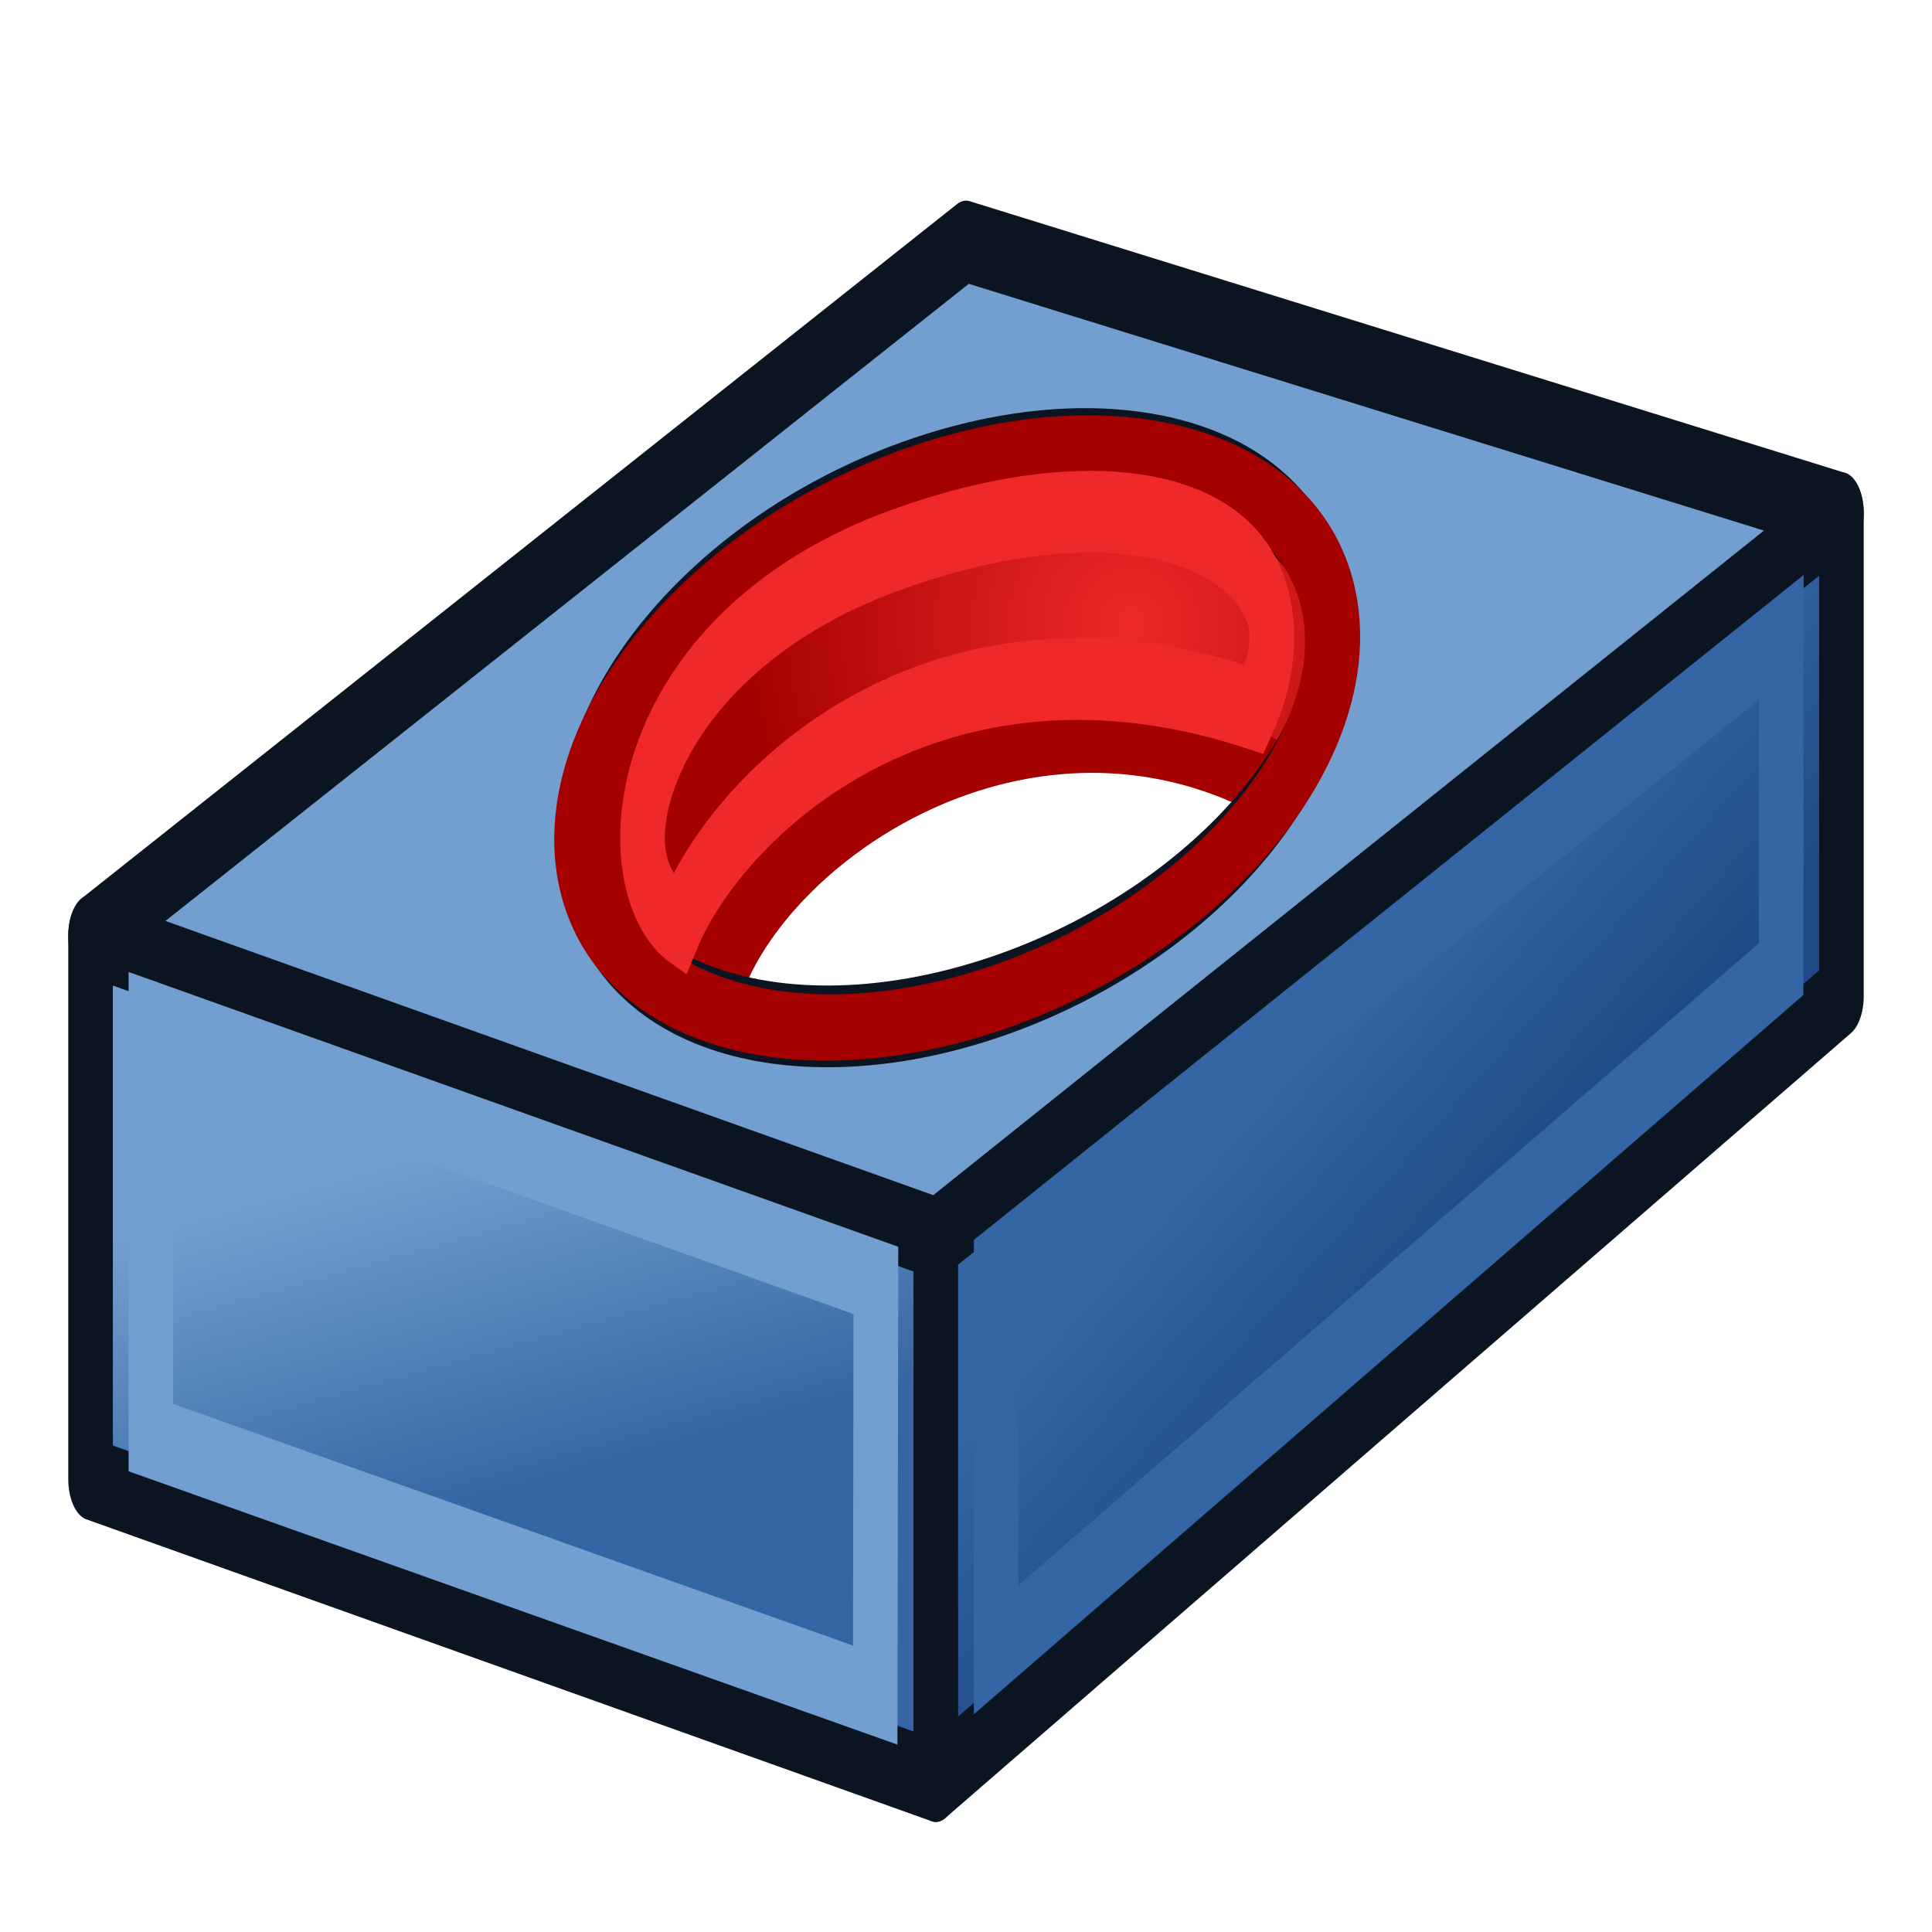
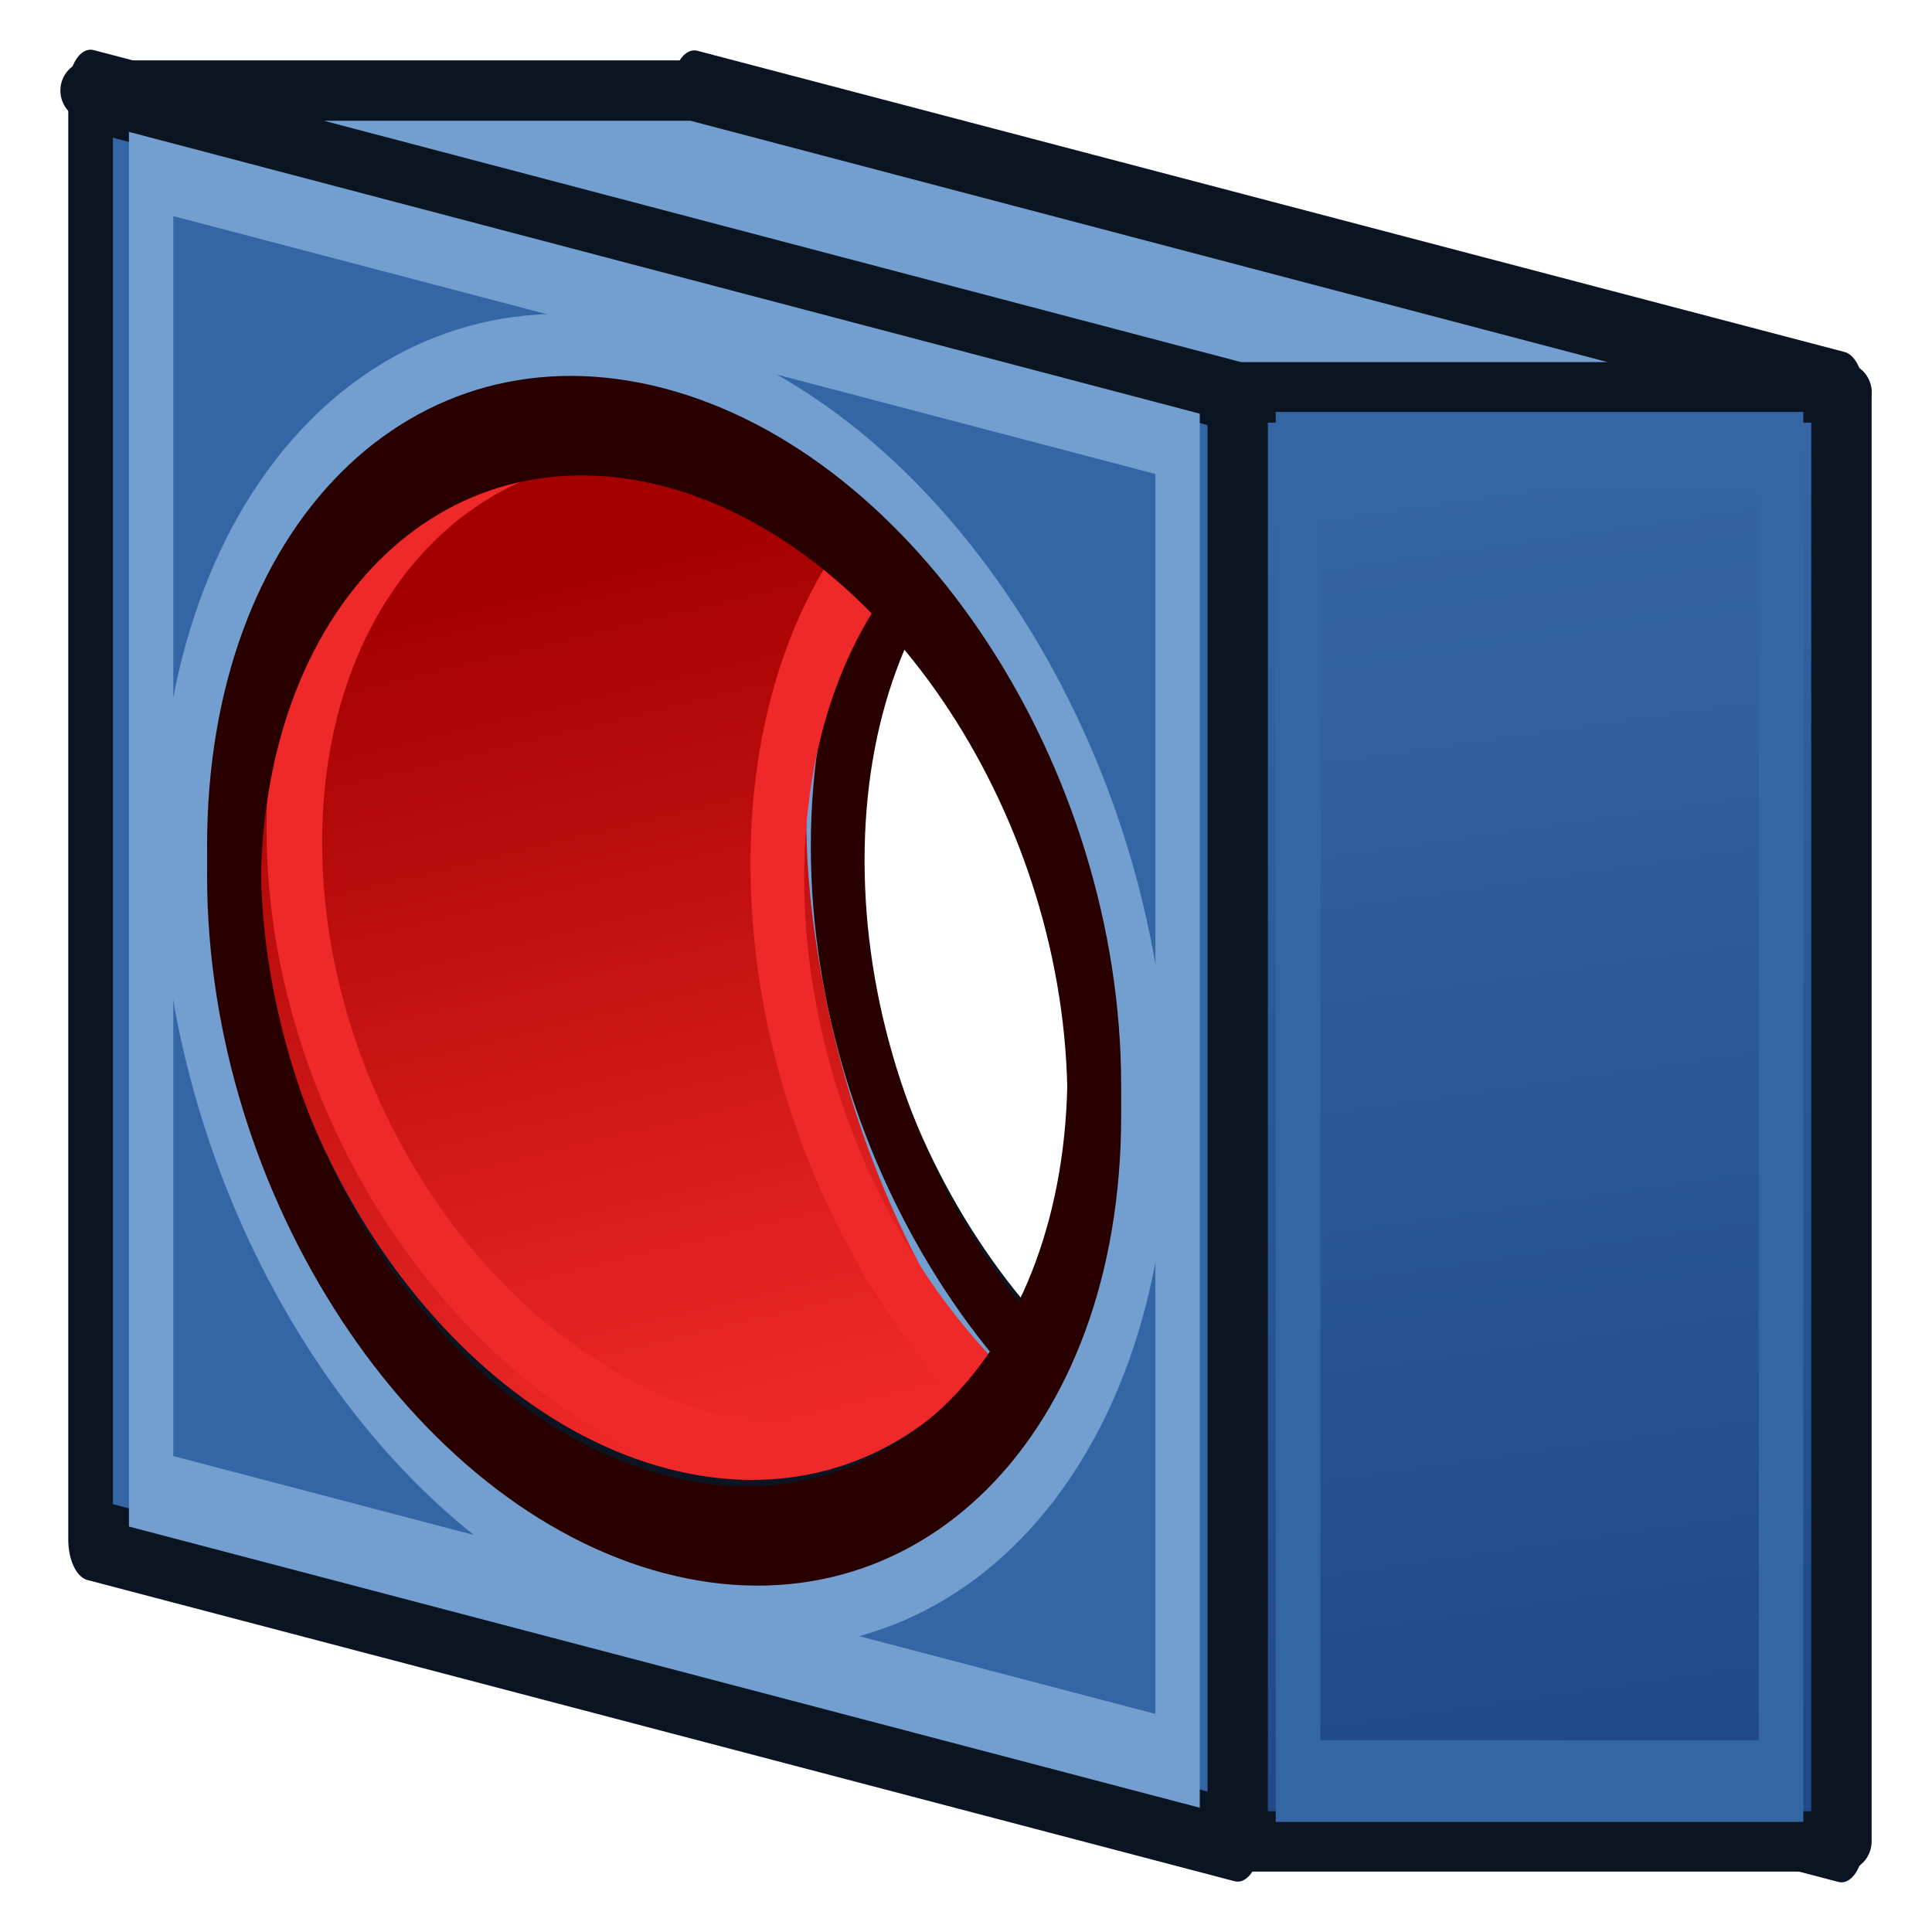
<svg xmlns="http://www.w3.org/2000/svg" xmlns:xlink="http://www.w3.org/1999/xlink" width="64px" height="64px" id="svg2816" version="1.1">
  <defs id="defs2818">
+     <linearGradient id="linearGradient4006">
+       <stop style="stop-color:#a40000;stop-opacity:1" offset="0" id="stop4008" />
+       <stop style="stop-color:#ef2929;stop-opacity:1" offset="1" id="stop4010" />
+     </linearGradient>
+     <linearGradient id="linearGradient3908">
+       <stop style="stop-color:#3465a4;stop-opacity:1" offset="0" id="stop3910" />
+       <stop style="stop-color:#204a87;stop-opacity:1" offset="1" id="stop3912" />
+     </linearGradient>
    <linearGradient id="linearGradient3867">
      <stop style="stop-color:#204a87;stop-opacity:1;" offset="0" id="stop3869" />
      <stop style="stop-color:#3465a4;stop-opacity:1" offset="1" id="stop3871" />
    </linearGradient>
    <linearGradient id="linearGradient3859">
      <stop style="stop-color:#3465a4;stop-opacity:1;" offset="0" id="stop3861" />
      <stop style="stop-color:#729fcf;stop-opacity:1" offset="1" id="stop3863" />
    </linearGradient>
    <linearGradient id="linearGradient4009">
      <stop style="stop-color:#ef2929;stop-opacity:1" offset="0" id="stop4011" />
      <stop style="stop-color:#a40000;stop-opacity:1" offset="1" id="stop4013" />
    </linearGradient>
    <linearGradient id="linearGradient4407">
      <stop id="stop4409" offset="0" style="stop-color:#001ccc;stop-opacity:0" />
      <stop id="stop4411" offset="1" style="stop-color:#00afff;stop-opacity:1;" />
    </linearGradient>
    <linearGradient id="linearGradient3669">
      <stop style="stop-color:#001ccc;stop-opacity:1;" offset="0" id="stop3671" />
      <stop style="stop-color:#00afff;stop-opacity:1;" offset="1" id="stop3673" />
    </linearGradient>
    <linearGradient id="linearGradient3602">
      <stop style="stop-color:#ff2600;stop-opacity:1;" offset="0" id="stop3604" />
      <stop style="stop-color:#ff5f00;stop-opacity:1;" offset="1" id="stop3606" />
    </linearGradient>
    <linearGradient xlink:href="#linearGradient3602-7" id="linearGradient3608-5" x1="3.909" y1="14.364" x2="24.818" y2="14.364" gradientUnits="userSpaceOnUse" />
    <linearGradient id="linearGradient3602-7">
      <stop style="stop-color:#c51900;stop-opacity:1;" offset="0" id="stop3604-1" />
      <stop style="stop-color:#ff5f00;stop-opacity:1;" offset="1" id="stop3606-3" />
    </linearGradient>
    <linearGradient xlink:href="#linearGradient3602-5" id="linearGradient3608-1" x1="3.909" y1="14.364" x2="24.818" y2="14.364" gradientUnits="userSpaceOnUse" />
    <linearGradient id="linearGradient3602-5">
      <stop style="stop-color:#c51900;stop-opacity:1;" offset="0" id="stop3604-9" />
      <stop style="stop-color:#ff5f00;stop-opacity:1;" offset="1" id="stop3606-9" />
    </linearGradient>
    <linearGradient y2="14.364" x2="24.818" y1="14.364" x1="3.909" gradientUnits="userSpaceOnUse" id="linearGradient3686" xlink:href="#linearGradient3602-5" />
    <linearGradient xlink:href="#linearGradient3602-58" id="linearGradient3608-8" x1="3.909" y1="14.364" x2="24.818" y2="14.364" gradientUnits="userSpaceOnUse" />
    <linearGradient id="linearGradient3602-58">
      <stop style="stop-color:#ff2600;stop-opacity:1;" offset="0" id="stop3604-2" />
      <stop style="stop-color:#840000;stop-opacity:1;" offset="1" id="stop3606-2" />
    </linearGradient>
    <linearGradient y2="14.364" x2="24.818" y1="14.364" x1="3.909" gradientUnits="userSpaceOnUse" id="linearGradient3726" xlink:href="#linearGradient3602-58" />
    <linearGradient id="linearGradient3602-1">
      <stop style="stop-color:#ff2600;stop-opacity:1;" offset="0" id="stop3604-8" />
      <stop style="stop-color:#ff5f00;stop-opacity:1;" offset="1" id="stop3606-96" />
    </linearGradient>
    <linearGradient xlink:href="#linearGradient3602-1" id="linearGradient2875" gradientUnits="userSpaceOnUse" x1="3.909" y1="14.364" x2="24.818" y2="14.364" />
    <linearGradient id="linearGradient3602-1-5">
      <stop style="stop-color:#ff2600;stop-opacity:1;" offset="0" id="stop3604-8-3" />
      <stop style="stop-color:#ff5f00;stop-opacity:1;" offset="1" id="stop3606-96-8" />
    </linearGradient>
    <linearGradient id="linearGradient3602-1-8">
      <stop style="stop-color:#ff2600;stop-opacity:1;" offset="0" id="stop3604-8-5" />
      <stop style="stop-color:#ff5f00;stop-opacity:1;" offset="1" id="stop3606-96-2" />
    </linearGradient>
    <linearGradient id="linearGradient3669-2">
      <stop style="stop-color:#af7d00;stop-opacity:1;" offset="0" id="stop3671-7" />
      <stop style="stop-color:#ffed00;stop-opacity:1;" offset="1" id="stop3673-5" />
    </linearGradient>
    <linearGradient gradientTransform="matrix(0.7387277,0,0,1.353679,-2.25,-2)" y2="1.847" x2="48.26" y1="33.612" x1="34.29" gradientUnits="userSpaceOnUse" id="linearGradient3698" xlink:href="#linearGradient3669-2" />
    <linearGradient id="linearGradient3669-22">
      <stop style="stop-color:#af7d00;stop-opacity:1;" offset="0" id="stop3671-8" />
      <stop style="stop-color:#ffed00;stop-opacity:1;" offset="1" id="stop3673-4" />
    </linearGradient>
    <linearGradient gradientTransform="matrix(0.7387277,0,0,1.353679,-2.25,-2)" y2="1.847" x2="48.26" y1="33.612" x1="34.29" gradientUnits="userSpaceOnUse" id="linearGradient3698-3" xlink:href="#linearGradient3669-22" />
    <linearGradient id="linearGradient3669-0">
      <stop style="stop-color:#af7d00;stop-opacity:1;" offset="0" id="stop3671-9" />
      <stop style="stop-color:#ffed00;stop-opacity:1;" offset="1" id="stop3673-1" />
    </linearGradient>
    <linearGradient gradientTransform="matrix(0.7387277,0,0,1.353679,-2.25,-2)" y2="1.847" x2="48.26" y1="33.612" x1="34.29" gradientUnits="userSpaceOnUse" id="linearGradient3698-9" xlink:href="#linearGradient3669-0" />
    <linearGradient xlink:href="#linearGradient3602-58-5" id="linearGradient4030-1" x1="42.239" y1="23.096" x2="36.441" y2="21.198" gradientUnits="userSpaceOnUse" />
    <linearGradient id="linearGradient3602-58-5">
      <stop style="stop-color:#d82b1e;stop-opacity:1;" offset="0" id="stop3604-2-5" />
      <stop style="stop-color:#840000;stop-opacity:1;" offset="1" id="stop3606-2-4" />
    </linearGradient>
    <linearGradient xlink:href="#linearGradient3602-58-50" id="linearGradient4030-6" x1="42.239" y1="23.096" x2="36.441" y2="21.198" gradientUnits="userSpaceOnUse" />
    <linearGradient id="linearGradient3602-58-50">
      <stop style="stop-color:#d82b1e;stop-opacity:1;" offset="0" id="stop3604-2-8" />
      <stop style="stop-color:#840000;stop-opacity:1;" offset="1" id="stop3606-2-2" />
    </linearGradient>
    <linearGradient xlink:href="#linearGradient3669-3" id="linearGradient4329-0" gradientUnits="userSpaceOnUse" gradientTransform="matrix(0.817318,0,0,1.92887,-2.729986,-14.35036)" x1="78.74" y1="21.91" x2="70.337" y2="24.084" />
    <linearGradient id="linearGradient3669-3">
      <stop style="stop-color:#001ccc;stop-opacity:1;" offset="0" id="stop3671-2" />
      <stop style="stop-color:#00afff;stop-opacity:1;" offset="1" id="stop3673-2" />
    </linearGradient>
    <linearGradient xlink:href="#linearGradient3669-22-5" id="linearGradient3675-0-5" x1="34.29" y1="33.612" x2="48.26" y2="1.847" gradientUnits="userSpaceOnUse" gradientTransform="matrix(1.497691,0,0,1.05262,-3.695524,-10.60101)" />
    <linearGradient id="linearGradient3669-22-5">
      <stop style="stop-color:#af7d00;stop-opacity:1;" offset="0" id="stop3671-8-3" />
      <stop style="stop-color:#ffed00;stop-opacity:1;" offset="1" id="stop3673-4-0" />
    </linearGradient>
-     <radialGradient xlink:href="#linearGradient4009" id="radialGradient4017" cx="-38.11" cy="21.018" fx="-38.11" fy="21.018" r="17.227" gradientTransform="matrix(1.028416,-0.00250002,0.00475038,0.581957,89.84534,2.929713)" gradientUnits="userSpaceOnUse" />
-     <linearGradient xlink:href="#linearGradient3859" id="linearGradient3865" x1="21.659" y1="36.936" x2="20.305" y2="28.072" gradientUnits="userSpaceOnUse" />
-     <linearGradient xlink:href="#linearGradient3867" id="linearGradient3873" x1="66.33" y1="30.288" x2="62.269" y2="23.639" gradientUnits="userSpaceOnUse" />
+     <radialGradient xlink:href="#linearGradient4009" id="radialGradient4017" cx="-38.11" cy="21.018" fx="-38.11" fy="21.018" r="17.227" gradientTransform="matrix(1.028416,-0.00250002,0.00475038,0.581957,0.4919844,-0.8503559)" gradientUnits="userSpaceOnUse" />
+     <linearGradient xlink:href="#linearGradient3859" id="linearGradient3865" x1="21.659" y1="36.936" x2="20.305" y2="28.072" gradientUnits="userSpaceOnUse" gradientTransform="translate(-89.35335,-3.780069)" />
+     <linearGradient xlink:href="#linearGradient3867" id="linearGradient3873" x1="66.33" y1="30.288" x2="62.269" y2="23.639" gradientUnits="userSpaceOnUse" gradientTransform="translate(-89.35335,-3.780069)" />
+     <linearGradient xlink:href="#linearGradient3908" id="linearGradient3914" x1="48" y1="16" x2="54" y2="58" gradientUnits="userSpaceOnUse" />
+     <linearGradient xlink:href="#linearGradient3908-5" id="linearGradient3914-3" x1="48" y1="16" x2="54" y2="58" gradientUnits="userSpaceOnUse" />
+     <linearGradient id="linearGradient3908-5">
+       <stop style="stop-color:#3465a4;stop-opacity:1" offset="0" id="stop3910-6" />
+       <stop style="stop-color:#204a87;stop-opacity:1" offset="1" id="stop3912-2" />
+     </linearGradient>
+     <linearGradient xlink:href="#linearGradient4006" id="linearGradient4012" x1="21" y1="18" x2="28" y2="47" gradientUnits="userSpaceOnUse" />
  </defs>
  <g id="layer1">
    <g transform="scale(0.7387277,1.353679)" style="font-size:54.215px;font-style:normal;font-variant:normal;font-weight:normal;font-stretch:normal;fill:#ff2600;fill-opacity:1;stroke:#731200;font-family:Arial;-inkscape-font-specification:Arial;color:#000000;fill-rule:nonzero;stroke-width:2.191;stroke-linecap:square;stroke-linejoin:round;stroke-miterlimit:4;stroke-opacity:1;stroke-dasharray:none;stroke-dashoffset:0;marker:none;visibility:visible;display:inline;overflow:visible;enable-background:accumulate" id="text3796">
-       <path style="fill:url(#radialGradient4017);fill-opacity:1;stroke:#a40000;stroke-width:2;stroke-linecap:butt;stroke-linejoin:miter;stroke-opacity:1" d="M 32.096,26.057 C 30.204,21.863 44.61,15.067 57.407,19.196 64.856,15.913 61.875,11.122 49.226,7.778 L 17.5,19.493 c 5.212,1.759 4.29,8.317 14.596,6.564 z" id="path3237" />
-       <path style="font-size:54.215px;font-style:normal;font-variant:normal;font-weight:normal;font-stretch:normal;color:#000000;fill:url(#linearGradient3865);fill-opacity:1;fill-rule:evenodd;stroke:#0b1521;stroke-width:2;stroke-linecap:round;stroke-linejoin:round;stroke-miterlimit:4;stroke-opacity:1;stroke-dasharray:none;stroke-dashoffset:0;marker:none;visibility:visible;display:inline;overflow:visible;enable-background:accumulate;font-family:Arial;-inkscape-font-specification:Arial" d="m 4.061,22.901 37.903,7.387 0,13.297 -37.903,-7.387 z" id="rect3200" />
-       <path style="font-size:54.215px;font-style:normal;font-variant:normal;font-weight:normal;font-stretch:normal;color:#000000;fill:url(#linearGradient3873);fill-opacity:1;fill-rule:evenodd;stroke:#0b1521;stroke-width:2;stroke-linecap:round;stroke-linejoin:round;stroke-miterlimit:4;stroke-opacity:1;stroke-dasharray:none;stroke-dashoffset:0;marker:none;visibility:visible;display:inline;overflow:visible;enable-background:accumulate;font-family:Arial;-inkscape-font-specification:Arial" d="M 41.964,30.288 82.574,12.558 l 0,11.82 -40.61,19.207 z" id="rect3200-8" />
-       <path style="font-size:54.215px;font-style:normal;font-variant:normal;font-weight:normal;font-stretch:normal;color:#000000;fill:#729fcf;fill-opacity:1;fill-rule:evenodd;stroke:#0b1521;stroke-width:2;stroke-linecap:round;stroke-linejoin:round;stroke-miterlimit:4;stroke-opacity:1;stroke-dasharray:none;stroke-dashoffset:0;marker:none;visibility:visible;display:inline;overflow:visible;enable-background:accumulate;font-family:Arial;-inkscape-font-specification:Arial" d="M 43.318,5.91 4.061,22.901 41.964,30.288 82.574,12.558 43.318,5.91 z m 5.584,5.079 c 5.576,0.04 9.822,1.408 10.66,3.786 1.219,3.459 -5.251,7.726 -14.467,9.534 -9.216,1.809 -17.69,0.481 -18.909,-2.978 -1.219,-3.459 5.251,-7.726 14.467,-9.534 2.88,-0.565 5.715,-0.826 8.249,-0.808 z" id="rect3200-5" />
-       <path style="font-size:54.215px;font-style:normal;font-variant:normal;font-weight:normal;font-stretch:normal;color:#000000;fill:none;stroke:#729fcf;stroke-width:2;stroke-linecap:butt;stroke-linejoin:miter;stroke-miterlimit:4;stroke-opacity:1;stroke-dasharray:none;stroke-dashoffset:0;marker:none;visibility:visible;display:inline;overflow:visible;enable-background:accumulate;font-family:Arial;-inkscape-font-specification:Arial" d="m 6.768,24.999 0,10.181 32.478,6.301 0.032,-10.147 z" id="path3805" />
-       <path style="font-size:54.215px;font-style:normal;font-variant:normal;font-weight:normal;font-stretch:normal;color:#000000;fill:none;stroke:#3465a4;stroke-width:2;stroke-linecap:butt;stroke-linejoin:miter;stroke-miterlimit:4;stroke-opacity:1;stroke-dasharray:none;stroke-dashoffset:0;marker:none;visibility:visible;display:inline;overflow:visible;enable-background:accumulate;font-family:Arial;-inkscape-font-specification:Arial" d="m 44.671,30.996 -2e-6,9.374 35.196,-16.653 0.011,-8.117 z" id="path3807" />
-       <path style="font-size:54.215px;font-style:normal;font-variant:normal;font-weight:normal;font-stretch:normal;color:#000000;fill:none;stroke:#a40000;stroke-width:2.598;stroke-linecap:round;stroke-linejoin:round;stroke-miterlimit:4;stroke-opacity:1;stroke-dasharray:none;stroke-dashoffset:0;marker:none;visibility:visible;display:inline;overflow:visible;enable-background:accumulate;font-family:Arial;-inkscape-font-specification:Arial" id="path3214-3" d="m -21,33.5 c 0,5.799 -8.059,10.5 -18,10.5 -9.941,0 -18,-4.701 -18,-10.5 0,-5.799 8.059,-10.5 18,-10.5 9.941,0 18,4.701 18,10.5 z" transform="matrix(0.9270724,-0.1823329,0.2101933,0.5978167,72.03699,-9.078769)" />
-       <path style="fill:none;stroke:#ef2929;stroke-width:2;stroke-linecap:butt;stroke-linejoin:miter;stroke-opacity:1" d="m 30.443,22.637 c -3.499,-1.357 -1.844,-6.884 9.707,-9.174 11.552,-2.29 19.476,-0.168 16.1,3.898 -14.076,-2.579 -23.441,2.127 -25.807,5.276 z" id="path3239" />
+       <g id="g3130" transform="translate(-100.1722,-4.416152)">
+         <path id="rect3099-3" d="m 131.307,6.649 0,35.459 51.44,7.371 0,-35.459 -51.44,-7.371 z m 25.72,8.118 c 10.654,1.527 19.29,8.717 19.29,16.061 0,7.344 -8.636,12.06 -19.29,10.533 -10.654,-1.527 -19.29,-8.717 -19.29,-16.061 0,-7.344 8.636,-12.06 19.29,-10.533 z" style="font-size:54.215px;font-style:normal;font-variant:normal;font-weight:normal;font-stretch:normal;color:#000000;fill:#3465a4;fill-opacity:1;fill-rule:nonzero;stroke:#0b1521;stroke-width:2;stroke-linecap:round;stroke-linejoin:round;stroke-miterlimit:4;stroke-opacity:1;stroke-dasharray:none;stroke-dashoffset:2.04;marker:none;visibility:visible;display:inline;overflow:visible;enable-background:accumulate;font-family:Arial;-inkscape-font-specification:Arial" />
+         <rect transform="matrix(0.9898887,0.1418461,0,1,0,0)" y="-10.632" x="135.391" height="32.353" width="46.499" id="rect3099-1-6" style="font-size:54.215px;font-style:normal;font-variant:normal;font-weight:normal;font-stretch:normal;color:#000000;fill:none;stroke:#729fcf;stroke-width:2.01;stroke-linecap:round;stroke-linejoin:miter;stroke-miterlimit:4;stroke-opacity:1;stroke-dasharray:none;stroke-dashoffset:2.04;marker:none;visibility:visible;display:inline;overflow:visible;enable-background:accumulate;font-family:Arial;-inkscape-font-specification:Arial" />
+         <path transform="matrix(1.190736,0.1706265,0,0.8208085,124.8769,1.2948)" d="M 45,27 C 45,36.941 36.941,45 27,45 17.059,45 9,36.941 9,27 9,17.059 17.059,9 27,9 c 9.941,0 18,8.059 18,18 z" id="path3887-7" style="font-size:54.215px;font-style:normal;font-variant:normal;font-weight:normal;font-stretch:normal;color:#000000;fill:none;stroke:#729fcf;stroke-width:2.023;stroke-linecap:round;stroke-linejoin:miter;stroke-miterlimit:4;stroke-opacity:1;stroke-dasharray:none;stroke-dashoffset:2.04;marker:none;visibility:visible;display:inline;overflow:visible;enable-background:accumulate;font-family:Arial;-inkscape-font-specification:Arial" />
+         <path transform="matrix(1.071662,0.1535638,0,0.7387277,129.1635,4.863966)" d="M 44,26 C 44,35.941 35.941,44 26,44 16.059,44 8,35.941 8,26 8,16.059 16.059,8 26,8 c 9.941,0 18,8.059 18,18 z" id="path3913-5" style="font-size:54.215px;font-style:normal;font-variant:normal;font-weight:normal;font-stretch:normal;color:#000000;fill:none;stroke:#280000;stroke-width:2.248;stroke-linecap:round;stroke-linejoin:miter;stroke-miterlimit:4;stroke-opacity:1;stroke-dasharray:none;stroke-dashoffset:2.04;marker:none;visibility:visible;display:inline;overflow:visible;enable-background:accumulate;font-family:Arial;-inkscape-font-specification:Arial" />
+       </g>
+       <path style="fill:url(#linearGradient4012);stroke:none;fill-opacity:1" d="M 34,15 7,14 7,49 38,51 C 38,51 29,45 27,31 25,17 34,15 34,15 z" id="path3986" transform="scale(1.353679,0.7387277)" />
+       <path style="font-size:54.215px;font-style:normal;font-variant:normal;font-weight:normal;font-stretch:normal;color:#000000;fill:none;stroke:#ef2929;stroke-width:2.248;stroke-linecap:round;stroke-linejoin:miter;stroke-miterlimit:4;stroke-opacity:1;stroke-dasharray:none;stroke-dashoffset:2.04;marker:none;visibility:visible;display:inline;overflow:visible;enable-background:accumulate;font-family:Arial;-inkscape-font-specification:Arial" id="path3913-1-2-7" d="M 44,26 A 18,18 0 1 1 8,26 18,18 0 1 1 44,26 z" transform="matrix(1.071662,0.1535638,0,0.7387277,26.28393,0.8751938)" />
+       <path style="font-size:54.215px;font-style:normal;font-variant:normal;font-weight:normal;font-stretch:normal;color:#000000;fill:none;stroke:#ef2929;stroke-width:2.326;stroke-linecap:round;stroke-linejoin:miter;stroke-miterlimit:4;stroke-opacity:1;stroke-dasharray:none;stroke-dashoffset:2.04;marker:none;visibility:visible;display:inline;overflow:visible;enable-background:accumulate;font-family:Arial;-inkscape-font-specification:Arial" id="path3913-1-2" d="M 44,26 A 18,18 0 1 1 8,26 18,18 0 1 1 44,26 z" transform="matrix(1.071662,0.1434574,0,0.6901098,4.625069,1.359518)" />
+       <path style="fill:#3465a4;stroke:#0b1521;stroke-width:2;stroke-linecap:round;stroke-linejoin:round;stroke-miterlimit:4;stroke-opacity:1;stroke-dasharray:none;stroke-dashoffset:2.04" d="m 4.061,2.216 0,35.459 51.44,7.371 0,-35.459 L 4.061,2.216 z m 25.72,8.118 c 10.654,1.527 19.29,8.717 19.29,16.061 0,7.344 -8.636,12.06 -19.29,10.533 C 19.127,35.402 10.491,28.211 10.491,20.867 c 0,-7.344 8.636,-12.06 19.29,-10.533 z" id="rect3099" />
+       <rect style="font-size:54.215px;font-style:normal;font-variant:normal;font-weight:normal;font-stretch:normal;color:#000000;fill:none;stroke:#729fcf;stroke-width:2.01;stroke-linecap:round;stroke-linejoin:miter;stroke-miterlimit:4;stroke-opacity:1;stroke-dasharray:none;stroke-dashoffset:2.04;marker:none;visibility:visible;display:inline;overflow:visible;enable-background:accumulate;font-family:Arial;-inkscape-font-specification:Arial" id="rect3099-1" width="46.499" height="32.353" x="6.846" y="3.17" transform="matrix(0.9898887,0.1418461,0,1,0,0)" />
+       <path style="fill:none;stroke:#729fcf;stroke-width:1.998;stroke-linecap:round;stroke-linejoin:miter;stroke-miterlimit:4;stroke-opacity:1;stroke-dasharray:none;stroke-dashoffset:2.04" id="path3887" d="M 45,27 A 18,18 0 1 1 9,27 18,18 0 1 1 45,27 z" transform="matrix(1.190736,0.1748929,0,0.8413324,-2.368938,-3.429501)" />
+       <path style="fill:none;stroke:#280000;stroke-width:2.248;stroke-linecap:round;stroke-linejoin:miter;stroke-miterlimit:4;stroke-opacity:1;stroke-dasharray:none;stroke-dashoffset:2.04" id="path3913" d="M 44,26 C 44,35.941 35.941,44 26,44 16.059,44 8,35.941 8,26 8,16.059 16.059,8 26,8 c 9.941,0 18,8.059 18,18 z" transform="matrix(1.071662,0.1535638,0,0.7387277,1.917712,0.4316)" />
+       <path style="fill:#729fcf;stroke:#0b1521;stroke-width:2;stroke-linecap:butt;stroke-linejoin:round;stroke-opacity:1" d="M 3,3 23,3 61,13 41,13 z" id="path3136" transform="scale(1.353679,0.7387277)" />
+       <path style="fill:url(#linearGradient3914);stroke:#0b1521;stroke-width:2;stroke-linecap:butt;stroke-linejoin:round;stroke-opacity:1;fill-opacity:1" d="m 41,13 0,48 20,0 0,-48 z" id="path3138" transform="scale(1.353679,0.7387277)" />
+       <path style="font-size:54.215px;font-style:normal;font-variant:normal;font-weight:normal;font-stretch:normal;color:#000000;fill:none;fill-opacity:1;fill-rule:nonzero;stroke:#3465a4;stroke-width:2;stroke-linecap:butt;stroke-linejoin:miter;stroke-miterlimit:4;stroke-opacity:1;stroke-dasharray:none;stroke-dashoffset:0;marker:none;visibility:visible;display:inline;overflow:visible;enable-background:accumulate;font-family:Arial;-inkscape-font-specification:Arial" d="m 58.208,11.081 0,32.504 21.659,0 0,-32.504 z" id="path3138-9" />
+       <path style="font-size:54.215px;font-style:normal;font-variant:normal;font-weight:normal;font-stretch:normal;color:#000000;fill:none;stroke:#280000;stroke-width:2.248;stroke-linecap:round;stroke-linejoin:miter;stroke-miterlimit:4;stroke-opacity:1;stroke-dasharray:none;stroke-dashoffset:2.04;marker:none;visibility:visible;display:inline;overflow:visible;enable-background:accumulate;font-family:Arial;-inkscape-font-specification:Arial" id="path3913-1" d="M 44,26 A 18,18 0 1 1 8,26 18,18 0 1 1 44,26 z" transform="matrix(1.071662,0.1535638,0,0.7387277,1.917712,1.170328)" />
    </g>
  </g>
</svg>
